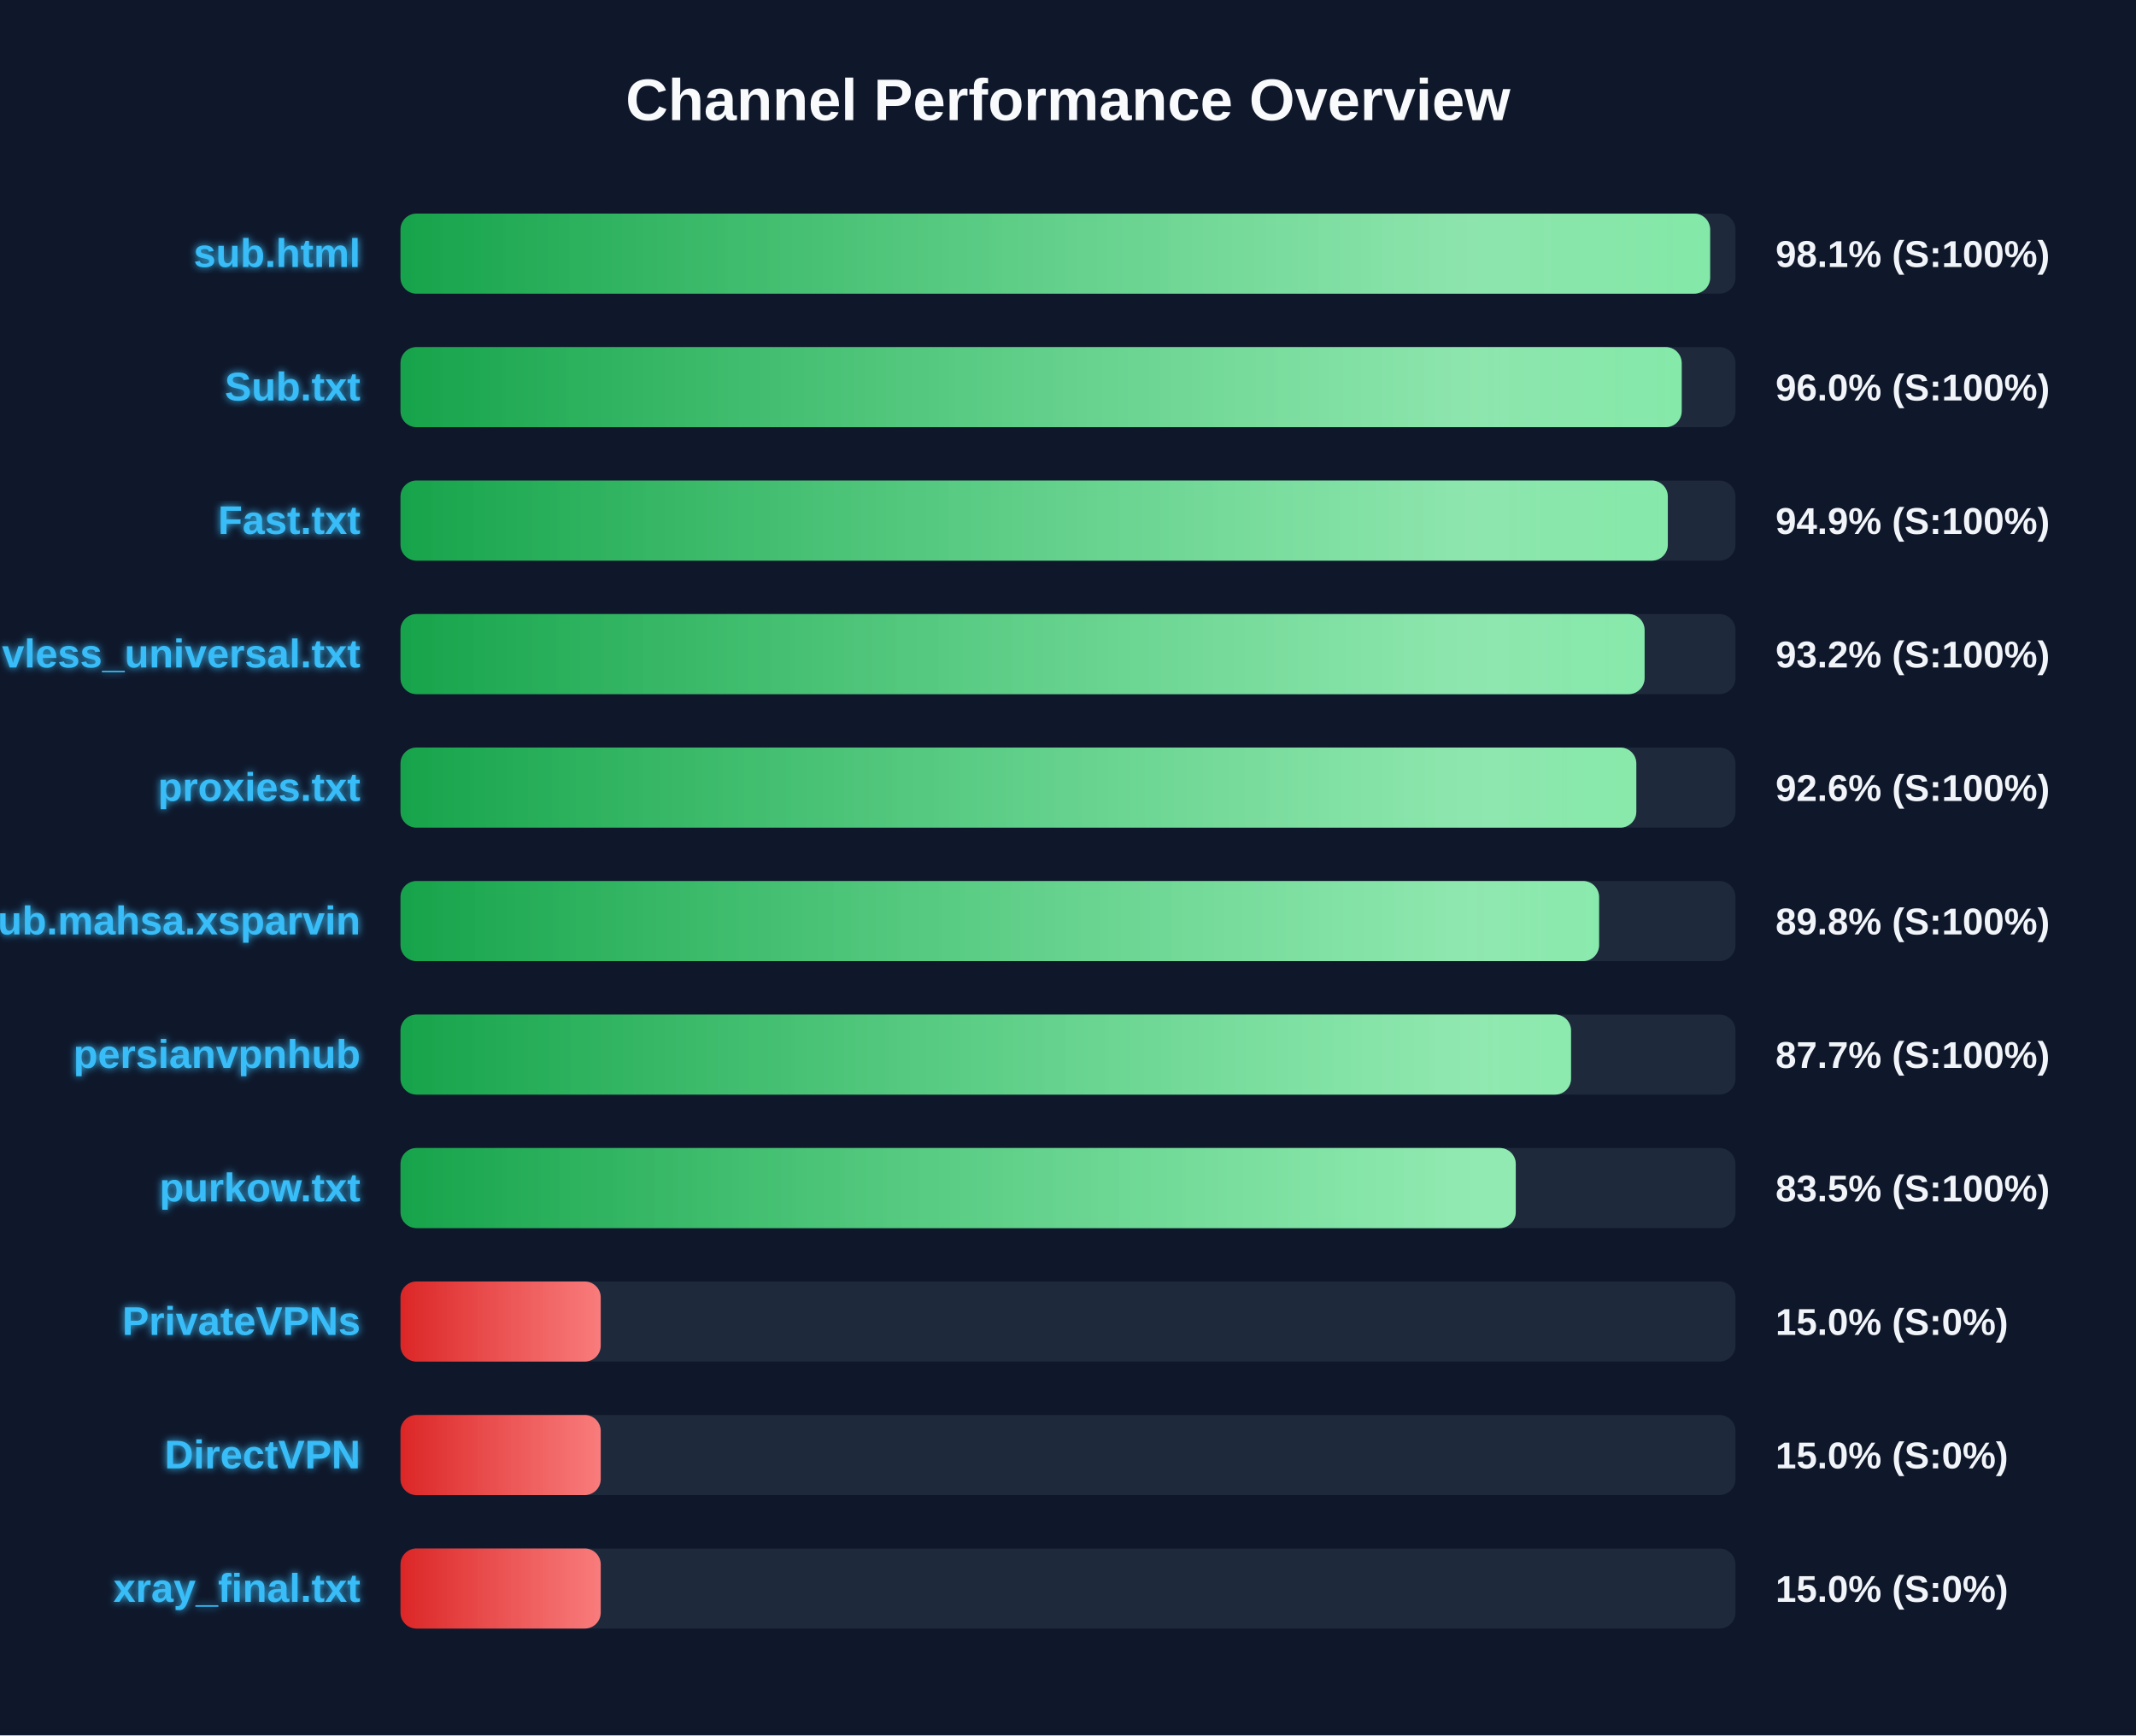
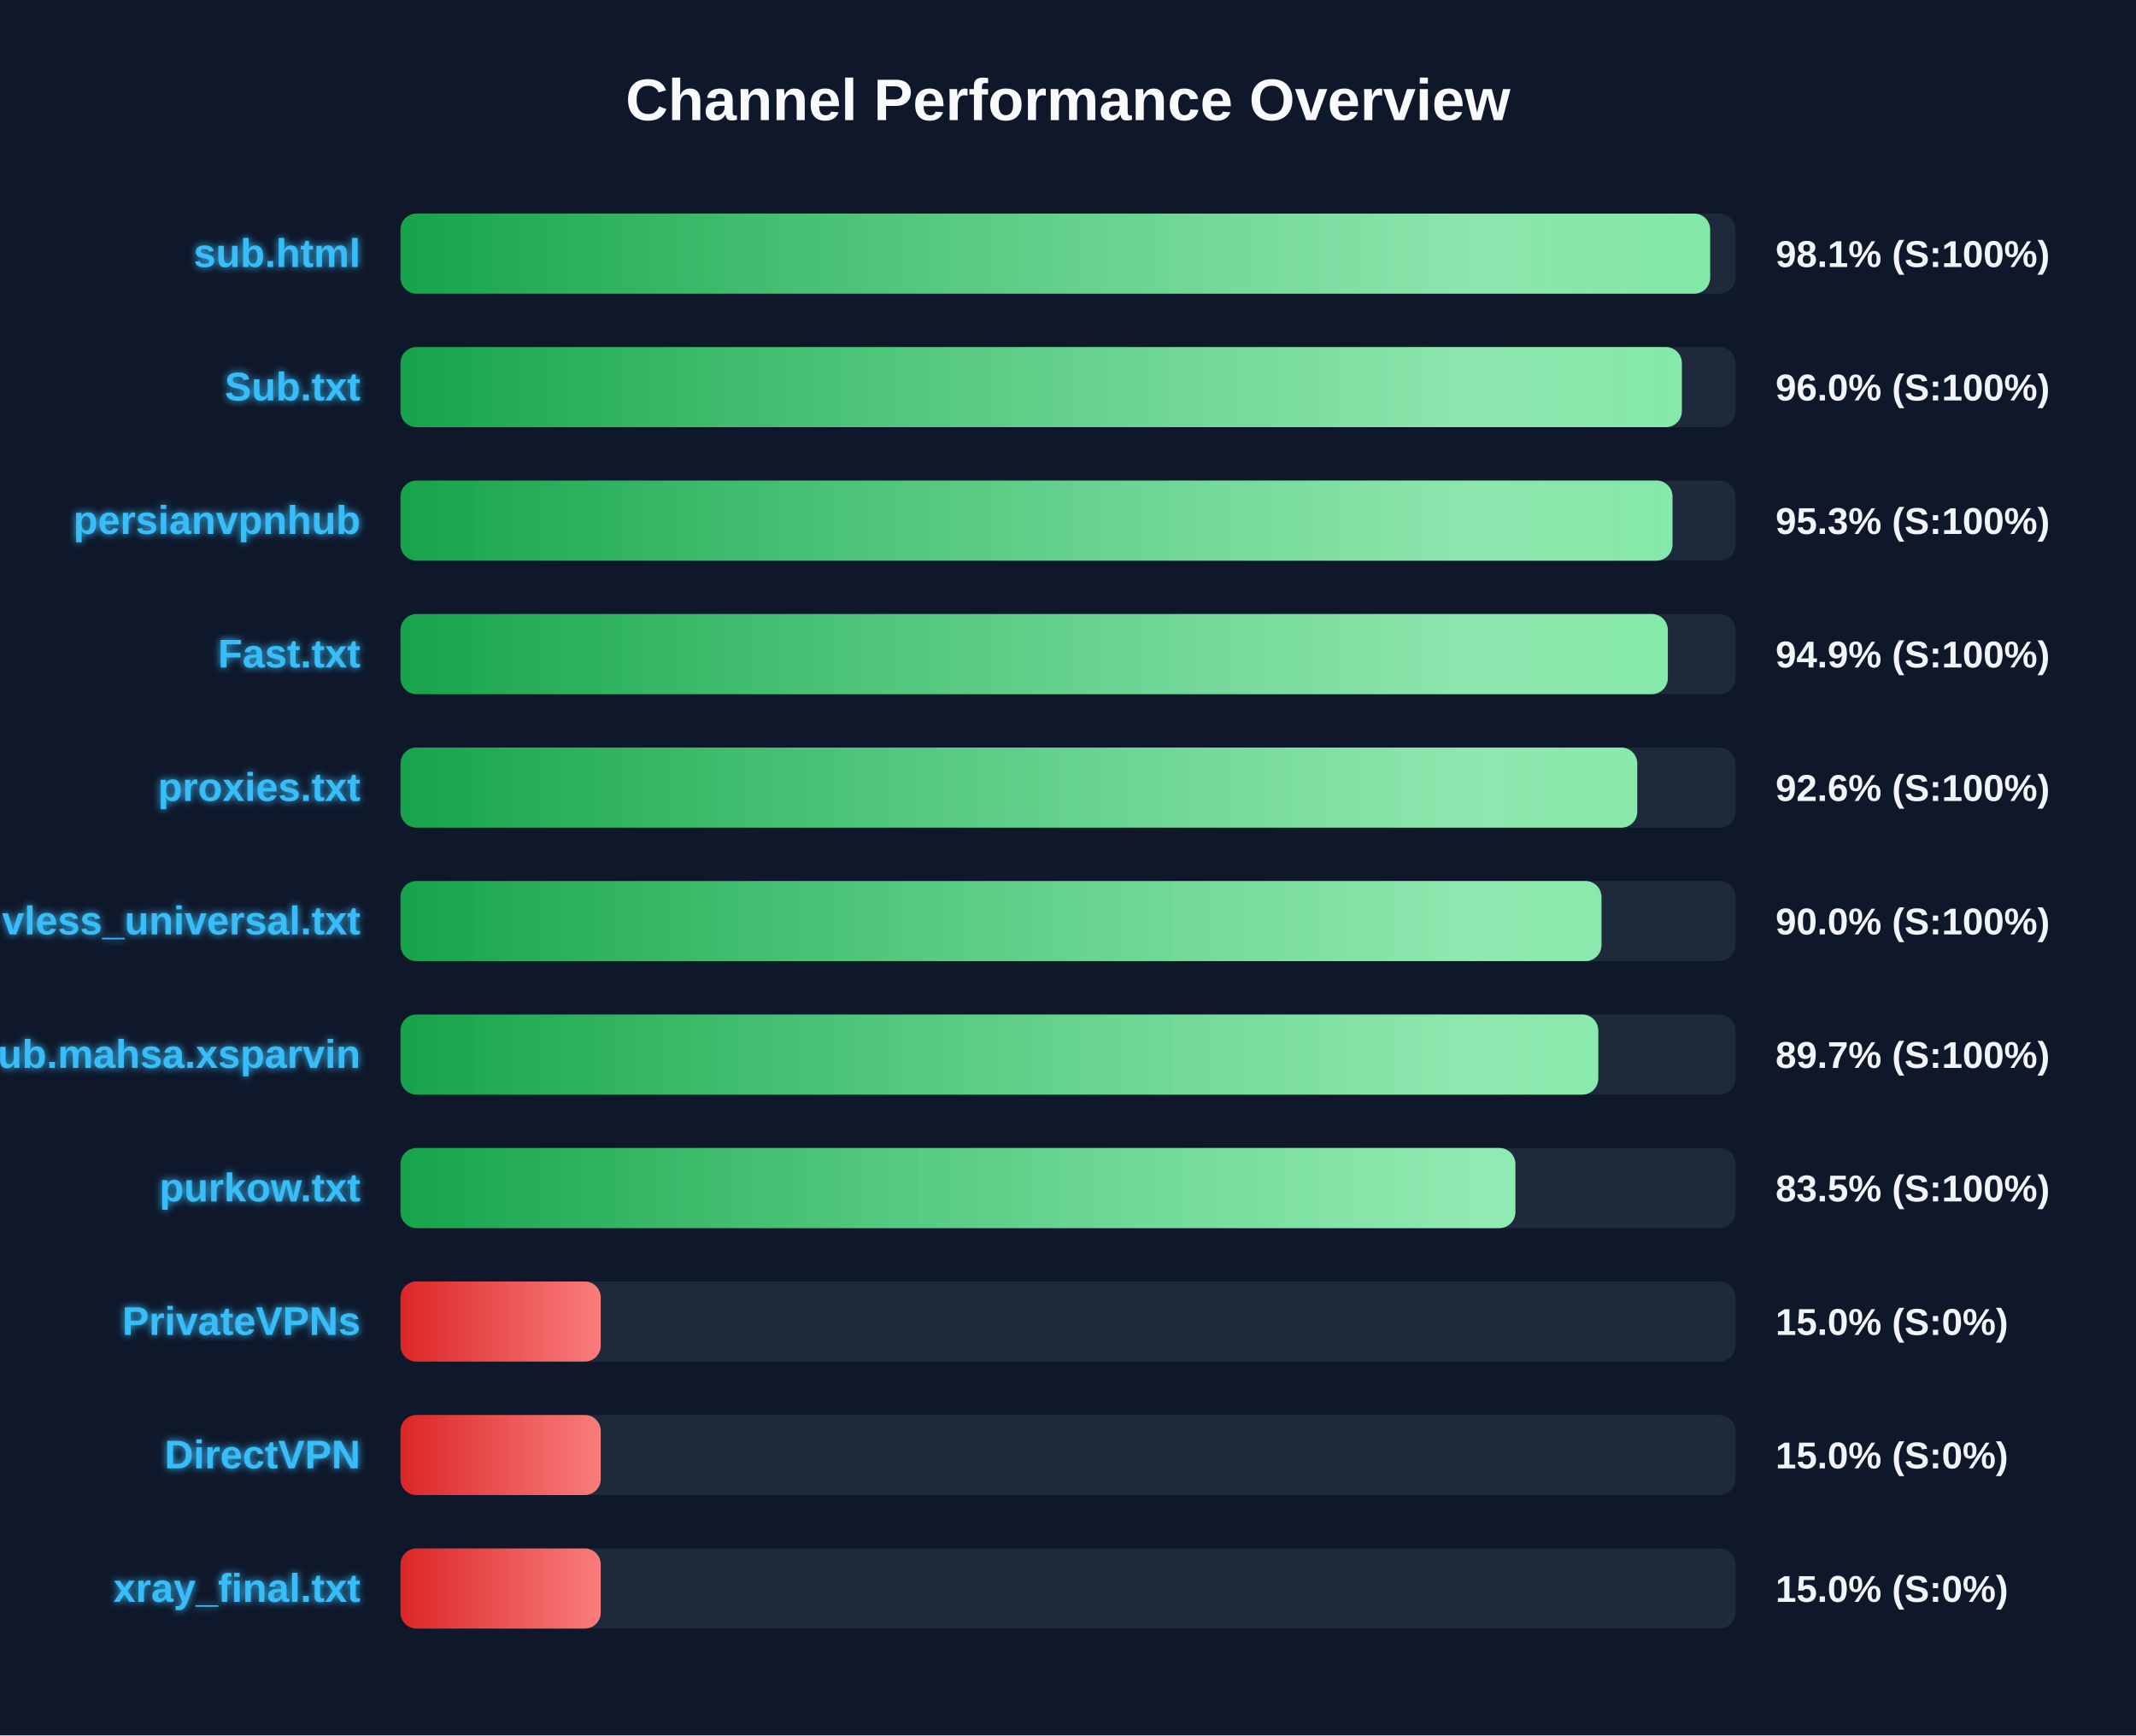
<svg xmlns="http://www.w3.org/2000/svg" width="800" height="650" version="1.1">
  <defs>
    <linearGradient id="grad-green" x1="0%" y1="0%" x2="100%" y2="0%">
      <stop offset="0%" stop-color="#16a34a" />
      <stop offset="100%" stop-color="#4ade80" />
    </linearGradient>
    <linearGradient id="grad-yellow" x1="0%" y1="0%" x2="100%" y2="0%">
      <stop offset="0%" stop-color="#ca8a04" />
      <stop offset="100%" stop-color="#fde047" />
    </linearGradient>
    <linearGradient id="grad-red" x1="0%" y1="0%" x2="100%" y2="0%">
      <stop offset="0%" stop-color="#dc2626" />
      <stop offset="100%" stop-color="#f87171" />
    </linearGradient>
    <linearGradient id="shimmer" x1="0%" y1="0%" x2="100%" y2="0%">
      <stop offset="0%" stop-color="rgba(255,255,255,0)" />
      <stop offset="50%" stop-color="rgba(255,255,255,0.4)" />
      <stop offset="100%" stop-color="rgba(255,255,255,0)" />
    </linearGradient>
    <filter id="glow" x="-20%" y="-20%" width="140%" height="140%">
      <feGaussianBlur stdDeviation="1.5" result="blur" />
      <feComposite in="SourceGraphic" in2="blur" operator="over" />
    </filter>
  </defs>
  <style>
        .bg-rect { fill: #0f172a; }
        .title { font: bold 22px 'Segoe UI', Arial, sans-serif; fill: #f8fafc; }
        .row { font: bold 15px 'Segoe UI', Arial, sans-serif; fill: #38bdf8; filter: url(#glow); }
        .score { font: bold 14px 'Segoe UI', Arial, sans-serif; fill: #f1f5f9; }
        @keyframes shimmer-anim {
            0% { transform: translateX(-100%); }
            100% { transform: translateX(200%); }
        }
        .shimmer-rect {
            animation: shimmer-anim 2.5s infinite linear;
        }
    </style>
  <rect width="100%" height="100%" class="bg-rect" />
  <text x="400" y="45" text-anchor="middle" class="title">Channel Performance Overview</text>
  <rect x="150" y="80" width="500" height="30" fill="#1e293b" rx="6" />
  <clipPath id="clip-0">
    <rect x="150" y="80" width="490.5" height="30" rx="6" />
  </clipPath>
  <rect x="150" y="80" width="490.5" height="30" fill="url(#grad-green)" rx="6" />
  <g clip-path="url(#clip-0)">
    <rect x="150" y="80" width="100%" height="30" fill="url(#shimmer)" class="shimmer-rect" />
  </g>
  <text x="135" y="100" text-anchor="end" class="row">sub.html</text>
  <text x="665" y="100" text-anchor="start" class="score">98.1% (S:100%)</text>
  <rect x="150" y="130" width="500" height="30" fill="#1e293b" rx="6" />
  <clipPath id="clip-1">
-     <rect x="150" y="130" width="479.85" height="30" rx="6" />
+     <rect x="150" y="130" width="479.9" height="30" rx="6" />
  </clipPath>
-   <rect x="150" y="130" width="479.85" height="30" fill="url(#grad-green)" rx="6" />
+   <rect x="150" y="130" width="479.9" height="30" fill="url(#grad-green)" rx="6" />
  <g clip-path="url(#clip-1)">
    <rect x="150" y="130" width="100%" height="30" fill="url(#shimmer)" class="shimmer-rect" />
  </g>
  <text x="135" y="150" text-anchor="end" class="row">Sub.txt</text>
  <text x="665" y="150" text-anchor="start" class="score">96.0% (S:100%)</text>
  <rect x="150" y="180" width="500" height="30" fill="#1e293b" rx="6" />
  <clipPath id="clip-2">
-     <rect x="150" y="180" width="474.65" height="30" rx="6" />
+     <rect x="150" y="180" width="476.4" height="30" rx="6" />
  </clipPath>
-   <rect x="150" y="180" width="474.65" height="30" fill="url(#grad-green)" rx="6" />
+   <rect x="150" y="180" width="476.4" height="30" fill="url(#grad-green)" rx="6" />
  <g clip-path="url(#clip-2)">
    <rect x="150" y="180" width="100%" height="30" fill="url(#shimmer)" class="shimmer-rect" />
  </g>
-   <text x="135" y="200" text-anchor="end" class="row">Fast.txt</text>
-   <text x="665" y="200" text-anchor="start" class="score">94.9% (S:100%)</text>
+   <text x="135" y="200" text-anchor="end" class="row">persianvpnhub</text>
+   <text x="665" y="200" text-anchor="start" class="score">95.3% (S:100%)</text>
  <rect x="150" y="230" width="500" height="30" fill="#1e293b" rx="6" />
  <clipPath id="clip-3">
-     <rect x="150" y="230" width="465.95" height="30" rx="6" />
+     <rect x="150" y="230" width="474.65" height="30" rx="6" />
  </clipPath>
-   <rect x="150" y="230" width="465.95" height="30" fill="url(#grad-green)" rx="6" />
+   <rect x="150" y="230" width="474.65" height="30" fill="url(#grad-green)" rx="6" />
  <g clip-path="url(#clip-3)">
    <rect x="150" y="230" width="100%" height="30" fill="url(#shimmer)" class="shimmer-rect" />
  </g>
-   <text x="135" y="250" text-anchor="end" class="row">vless_universal.txt</text>
-   <text x="665" y="250" text-anchor="start" class="score">93.2% (S:100%)</text>
+   <text x="135" y="250" text-anchor="end" class="row">Fast.txt</text>
+   <text x="665" y="250" text-anchor="start" class="score">94.9% (S:100%)</text>
  <rect x="150" y="280" width="500" height="30" fill="#1e293b" rx="6" />
  <clipPath id="clip-4">
-     <rect x="150" y="280" width="462.85" height="30" rx="6" />
+     <rect x="150" y="280" width="463.2" height="30" rx="6" />
  </clipPath>
-   <rect x="150" y="280" width="462.85" height="30" fill="url(#grad-green)" rx="6" />
+   <rect x="150" y="280" width="463.2" height="30" fill="url(#grad-green)" rx="6" />
  <g clip-path="url(#clip-4)">
    <rect x="150" y="280" width="100%" height="30" fill="url(#shimmer)" class="shimmer-rect" />
  </g>
  <text x="135" y="300" text-anchor="end" class="row">proxies.txt</text>
  <text x="665" y="300" text-anchor="start" class="score">92.6% (S:100%)</text>
  <rect x="150" y="330" width="500" height="30" fill="#1e293b" rx="6" />
  <clipPath id="clip-5">
-     <rect x="150" y="330" width="448.9" height="30" rx="6" />
+     <rect x="150" y="330" width="449.8" height="30" rx="6" />
  </clipPath>
-   <rect x="150" y="330" width="448.9" height="30" fill="url(#grad-green)" rx="6" />
+   <rect x="150" y="330" width="449.8" height="30" fill="url(#grad-green)" rx="6" />
  <g clip-path="url(#clip-5)">
    <rect x="150" y="330" width="100%" height="30" fill="url(#shimmer)" class="shimmer-rect" />
  </g>
-   <text x="135" y="350" text-anchor="end" class="row">Sub.mahsa.xsparvin</text>
-   <text x="665" y="350" text-anchor="start" class="score">89.8% (S:100%)</text>
+   <text x="135" y="350" text-anchor="end" class="row">vless_universal.txt</text>
+   <text x="665" y="350" text-anchor="start" class="score">90.0% (S:100%)</text>
  <rect x="150" y="380" width="500" height="30" fill="#1e293b" rx="6" />
  <clipPath id="clip-6">
-     <rect x="150" y="380" width="438.4" height="30" rx="6" />
+     <rect x="150" y="380" width="448.6" height="30" rx="6" />
  </clipPath>
-   <rect x="150" y="380" width="438.4" height="30" fill="url(#grad-green)" rx="6" />
+   <rect x="150" y="380" width="448.6" height="30" fill="url(#grad-green)" rx="6" />
  <g clip-path="url(#clip-6)">
    <rect x="150" y="380" width="100%" height="30" fill="url(#shimmer)" class="shimmer-rect" />
  </g>
-   <text x="135" y="400" text-anchor="end" class="row">persianvpnhub</text>
-   <text x="665" y="400" text-anchor="start" class="score">87.7% (S:100%)</text>
+   <text x="135" y="400" text-anchor="end" class="row">Sub.mahsa.xsparvin</text>
+   <text x="665" y="400" text-anchor="start" class="score">89.7% (S:100%)</text>
  <rect x="150" y="430" width="500" height="30" fill="#1e293b" rx="6" />
  <clipPath id="clip-7">
-     <rect x="150" y="430" width="417.7" height="30" rx="6" />
+     <rect x="150" y="430" width="417.55" height="30" rx="6" />
  </clipPath>
-   <rect x="150" y="430" width="417.7" height="30" fill="url(#grad-green)" rx="6" />
+   <rect x="150" y="430" width="417.55" height="30" fill="url(#grad-green)" rx="6" />
  <g clip-path="url(#clip-7)">
    <rect x="150" y="430" width="100%" height="30" fill="url(#shimmer)" class="shimmer-rect" />
  </g>
  <text x="135" y="450" text-anchor="end" class="row">purkow.txt</text>
  <text x="665" y="450" text-anchor="start" class="score">83.5% (S:100%)</text>
  <rect x="150" y="480" width="500" height="30" fill="#1e293b" rx="6" />
  <clipPath id="clip-8">
    <rect x="150" y="480" width="75.0" height="30" rx="6" />
  </clipPath>
  <rect x="150" y="480" width="75.0" height="30" fill="url(#grad-red)" rx="6" />
  <g clip-path="url(#clip-8)">
    <rect x="150" y="480" width="100%" height="30" fill="url(#shimmer)" class="shimmer-rect" />
  </g>
  <text x="135" y="500" text-anchor="end" class="row">PrivateVPNs</text>
  <text x="665" y="500" text-anchor="start" class="score">15.0% (S:0%)</text>
  <rect x="150" y="530" width="500" height="30" fill="#1e293b" rx="6" />
  <clipPath id="clip-9">
    <rect x="150" y="530" width="75.0" height="30" rx="6" />
  </clipPath>
  <rect x="150" y="530" width="75.0" height="30" fill="url(#grad-red)" rx="6" />
  <g clip-path="url(#clip-9)">
    <rect x="150" y="530" width="100%" height="30" fill="url(#shimmer)" class="shimmer-rect" />
  </g>
  <text x="135" y="550" text-anchor="end" class="row">DirectVPN</text>
  <text x="665" y="550" text-anchor="start" class="score">15.0% (S:0%)</text>
  <rect x="150" y="580" width="500" height="30" fill="#1e293b" rx="6" />
  <clipPath id="clip-10">
    <rect x="150" y="580" width="75.0" height="30" rx="6" />
  </clipPath>
  <rect x="150" y="580" width="75.0" height="30" fill="url(#grad-red)" rx="6" />
  <g clip-path="url(#clip-10)">
    <rect x="150" y="580" width="100%" height="30" fill="url(#shimmer)" class="shimmer-rect" />
  </g>
  <text x="135" y="600" text-anchor="end" class="row">xray_final.txt</text>
  <text x="665" y="600" text-anchor="start" class="score">15.0% (S:0%)</text>
</svg>
